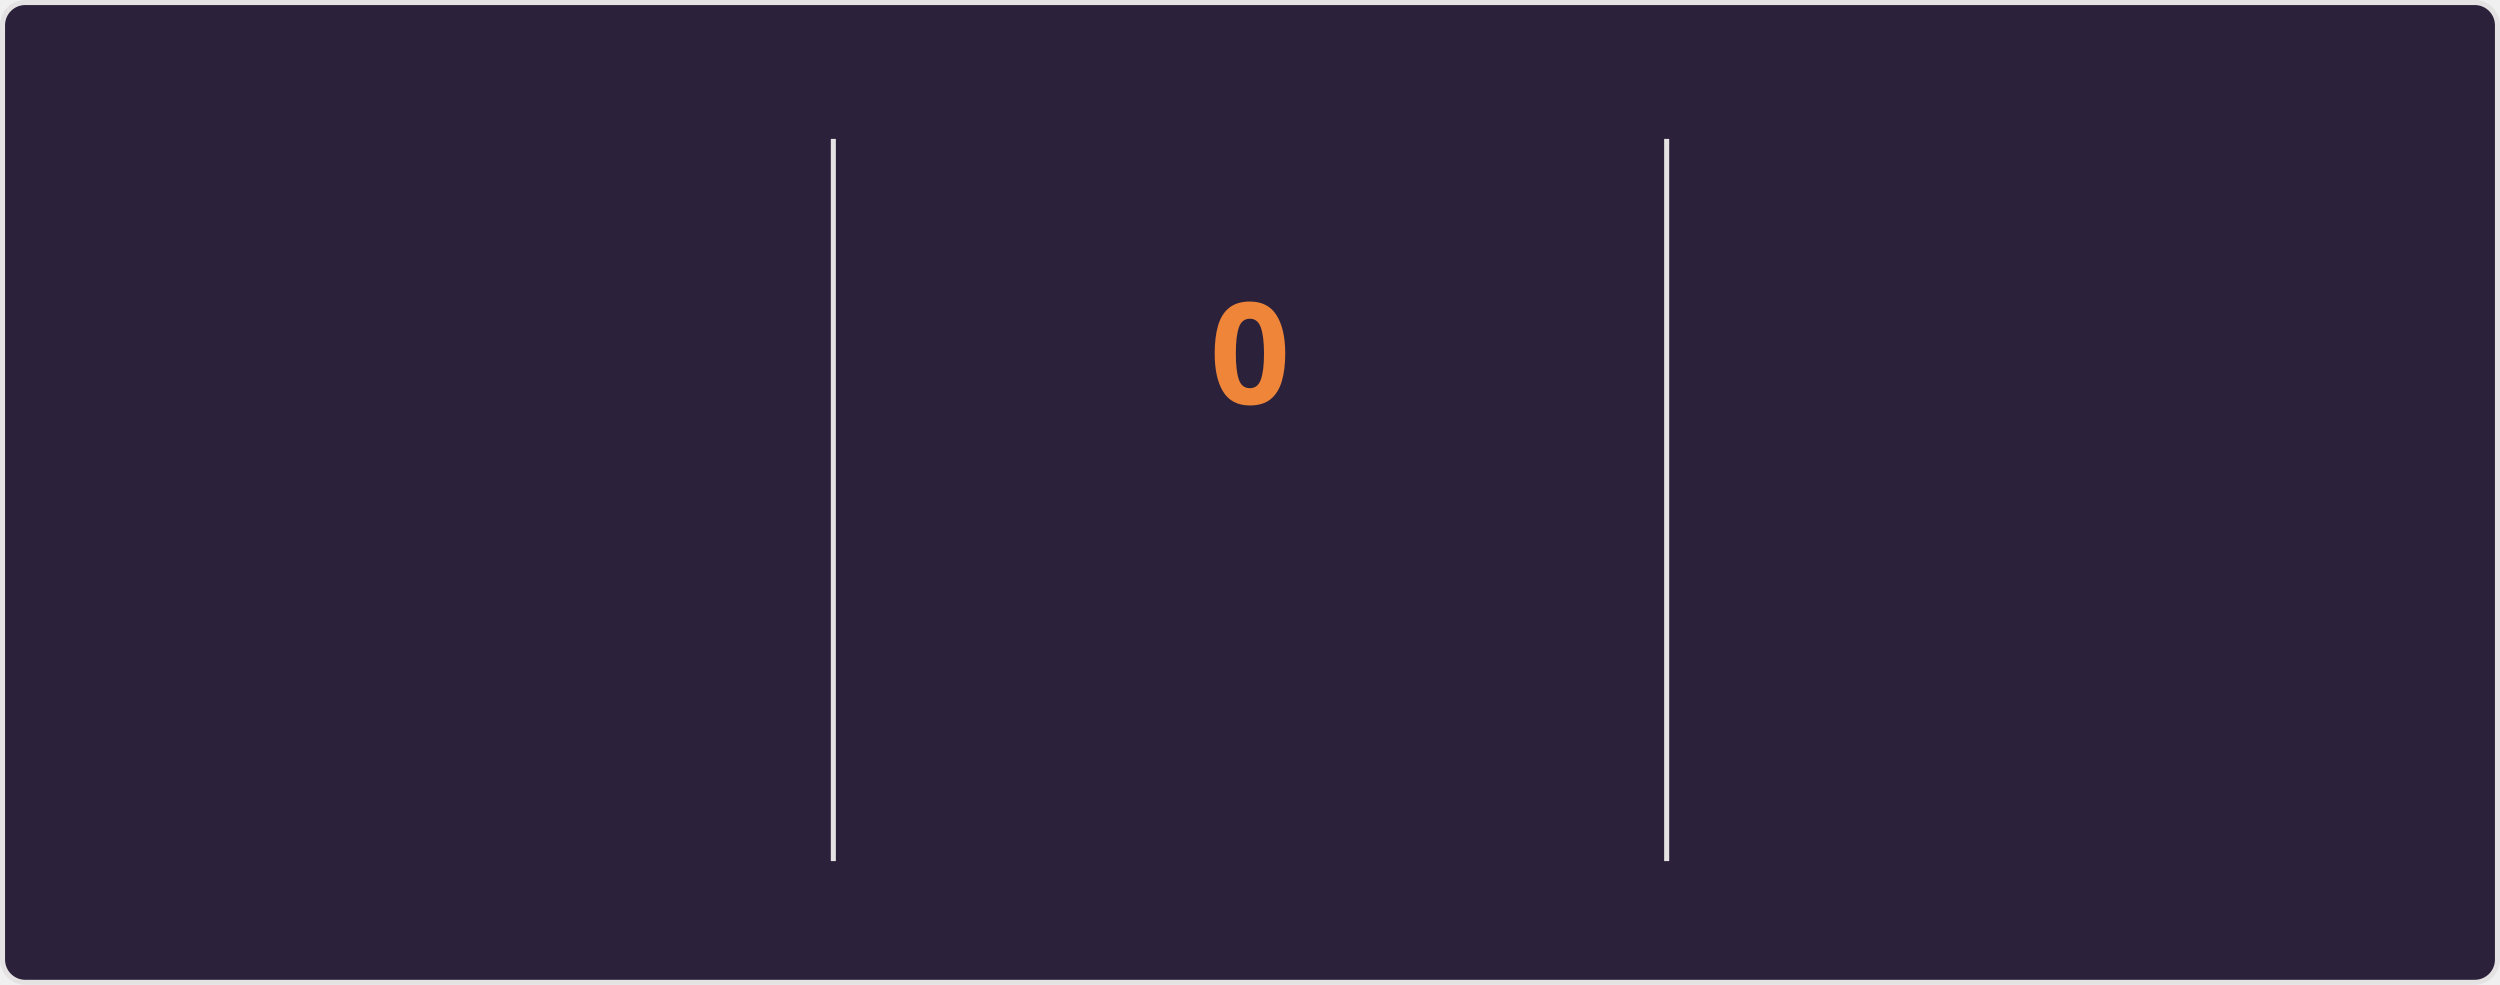
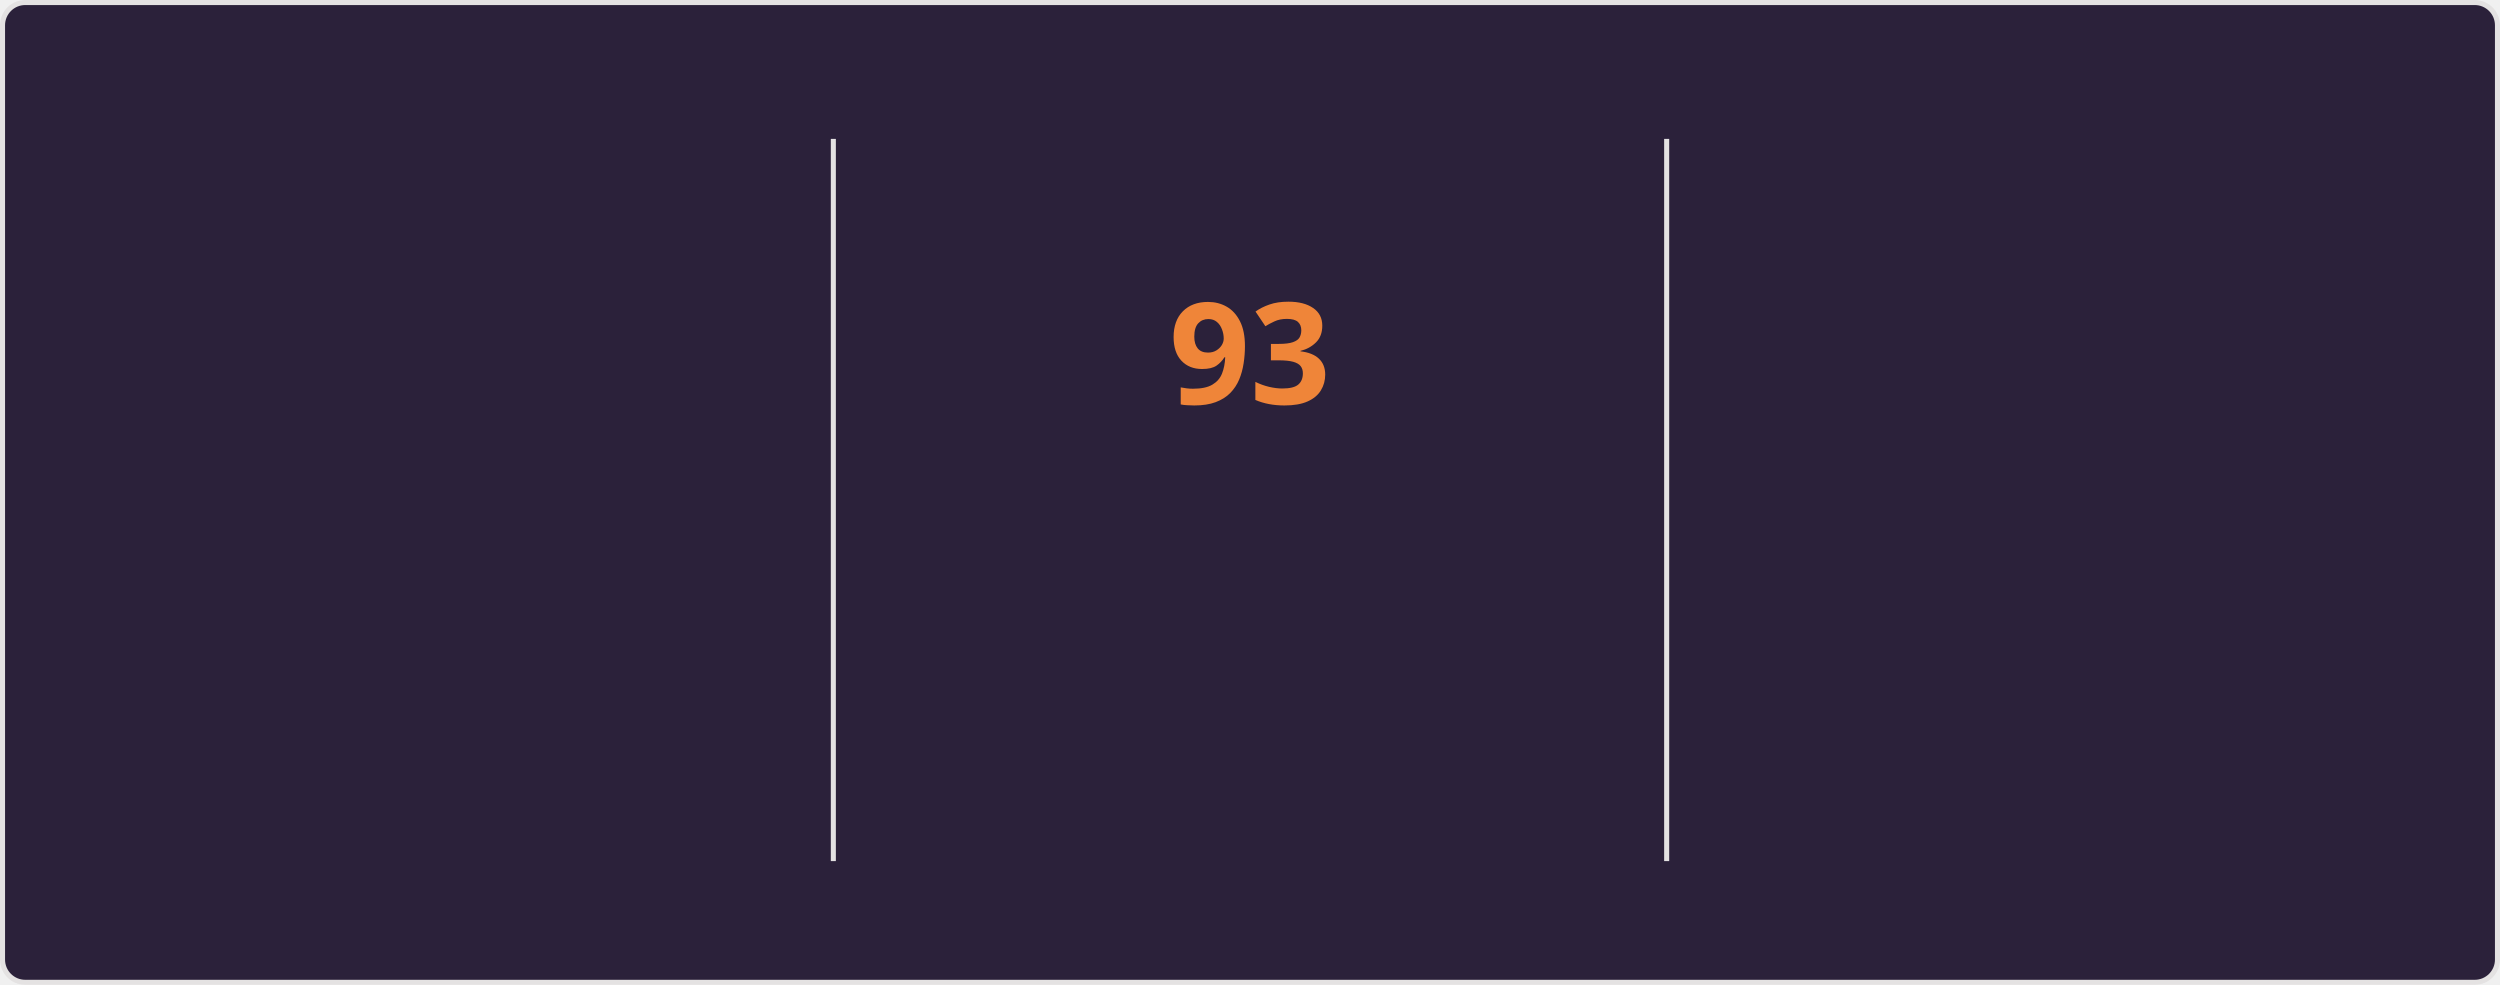
<svg xmlns="http://www.w3.org/2000/svg" style="isolation: isolate" viewBox="0 0 495 195" width="495px" height="195px" direction="ltr">
  <style>
    @keyframes currstreak {
      0% { font-size: 3px; opacity: 0.2; }
      80% { font-size: 34px; opacity: 1; }
      100% { font-size: 28px; opacity: 1; }
    }
    @keyframes fadein {
      0% { opacity: 0; }
      100% { opacity: 1; }
    }
    .big-number {
      font-family: "Segoe UI", Ubuntu, sans-serif;
      font-weight: 700;
      font-size: 28px;
      fill: #e2e9ec;
    }
    .label {
      font-family: "Segoe UI", Ubuntu, sans-serif;
      font-weight: 400;
      font-size: 14px;
      fill: #e2e9ec;
    }
    .range-text {
      font-family: "Segoe UI", Ubuntu, sans-serif;
      font-weight: 400;
      font-size: 12px;
      fill: #e2e9ec;
    }
    .current-streak-num {
      font-family: "Segoe UI", Ubuntu, sans-serif;
      font-weight: 700;
      font-size: 28px;
      fill: #ef8539;
    }</style>
  <defs>
    <clipPath id="outer_rectangle">
      <rect width="495" height="195" rx="4.5" />
    </clipPath>
    <mask id="mask_out_ring_behind_fire">
      <rect width="495" height="195" fill="white" />
      <ellipse id="mask-ellipse" cx="247.5" cy="32" rx="13" ry="18" fill="black" />
    </mask>
  </defs>
  <g clip-path="url(#outer_rectangle)">
    <g style="isolation: isolate">
      <rect fill="#2b213a" rx="4.5" x="0.5" y="0.5" width="494" height="194" stroke="#e4e2e2" />
    </g>
    <g style="isolation: isolate">
      <line x1="165" y1="28" x2="165" y2="170" vector-effect="non-scaling-stroke" stroke-width="1" stroke="#e4e2e2" stroke-linejoin="miter" stroke-linecap="square" stroke-miterlimit="3" />
      <line x1="330" y1="28" x2="330" y2="170" vector-effect="non-scaling-stroke" stroke-width="1" stroke="#e4e2e2" stroke-linejoin="miter" stroke-linecap="square" stroke-miterlimit="3" />
    </g>
    <g style="isolation: isolate">
      <g transform="translate(82.5, 48)">
        <text x="0" y="32" stroke-width="0" text-anchor="middle" class="big-number" style="opacity: 0; animation: fadein 0.5s linear forwards 0.6s">
            7.3K
          </text>
      </g>
      <g transform="translate(82.5, 84)">
        <text x="0" y="32" stroke-width="0" text-anchor="middle" class="label" style="opacity: 0; animation: fadein 0.5s linear forwards 0.7s">
            Total Contributions
          </text>
      </g>
      <g transform="translate(82.5, 114)">
        <text x="0" y="32" stroke-width="0" text-anchor="middle" class="range-text" style="opacity: 0; animation: fadein 0.5s linear forwards 0.8s">
            Oct 12 - Present
          </text>
      </g>
    </g>
    <g style="isolation: isolate">
      <g mask="url(#mask_out_ring_behind_fire)">
        <circle cx="247.5" cy="71" r="40" fill="none" stroke="#e2e9ec" stroke-width="5" style="opacity: 0; animation: fadein 0.5s linear forwards 0.4s" />
      </g>
      <g transform="translate(247.5, 19.5)" stroke-opacity="0" style="opacity: 0; animation: fadein 0.5s linear forwards 0.6s">
        <path d="M -12 -0.5 L 15 -0.5 L 15 23.5 L -12 23.5 L -12 -0.5 Z" fill="none" />
        <path d="M 1.5 0.67 C 1.5 0.67 2.24 3.32 2.24 5.47 C 2.24 7.53 0.89 9.2 -1.17 9.2 C -3.23 9.2 -4.79 7.53 -4.79 5.47 L -4.76 5.11 C -6.78 7.51 -8 10.62 -8 13.99 C -8 18.41 -4.42 22 0 22 C 4.42 22 8 18.41 8 13.99 C 8 8.6 5.41 3.79 1.5 0.67 Z M -0.29 19 C -2.07 19 -3.51 17.6 -3.51 15.86 C -3.51 14.24 -2.46 13.1 -0.7 12.74 C 1.07 12.38 2.9 11.53 3.92 10.16 C 4.31 11.45 4.51 12.81 4.51 14.2 C 4.51 16.85 2.36 19 -0.29 19 Z" fill="#e2e9ec" stroke-opacity="0" />
      </g>
      <g transform="translate(247.5, 48)">
        <text x="0" y="32" stroke-width="0" text-anchor="middle" class="current-streak-num" style="animation: currstreak 0.6s linear forwards">
-             0
+             93
          </text>
      </g>
      <g transform="translate(247.5, 108)">
        <text x="0" y="32" stroke-width="0" text-anchor="middle" class="label" style="opacity: 0; animation: fadein 0.5s linear forwards 0.9s">
            Current Streak
          </text>
      </g>
      <g transform="translate(247.5, 145)">
        <text x="0" y="21" stroke-width="0" text-anchor="middle" class="range-text" style="opacity: 0; animation: fadein 0.5s linear forwards 0.9s">
-             0 days
+             Jul 12 - Oct 12
          </text>
      </g>
    </g>
    <g style="isolation: isolate">
      <g transform="translate(412.5, 48)">
        <text x="0" y="32" stroke-width="0" text-anchor="middle" class="big-number" style="opacity: 0; animation: fadein 0.5s linear forwards 1.2s">
-             92
+             93
          </text>
      </g>
      <g transform="translate(412.5, 84)">
        <text x="0" y="32" stroke-width="0" text-anchor="middle" class="label" style="opacity: 0; animation: fadein 0.5s linear forwards 1.3s">
            Longest Streak
          </text>
      </g>
      <g transform="translate(412.5, 114)">
        <text x="0" y="32" stroke-width="0" text-anchor="middle" class="range-text" style="opacity: 0; animation: fadein 0.5s linear forwards 1.4s">
-             Jul 12 - Oct 11
+             Jul 12 - Oct 12
          </text>
      </g>
    </g>
  </g>
</svg>
